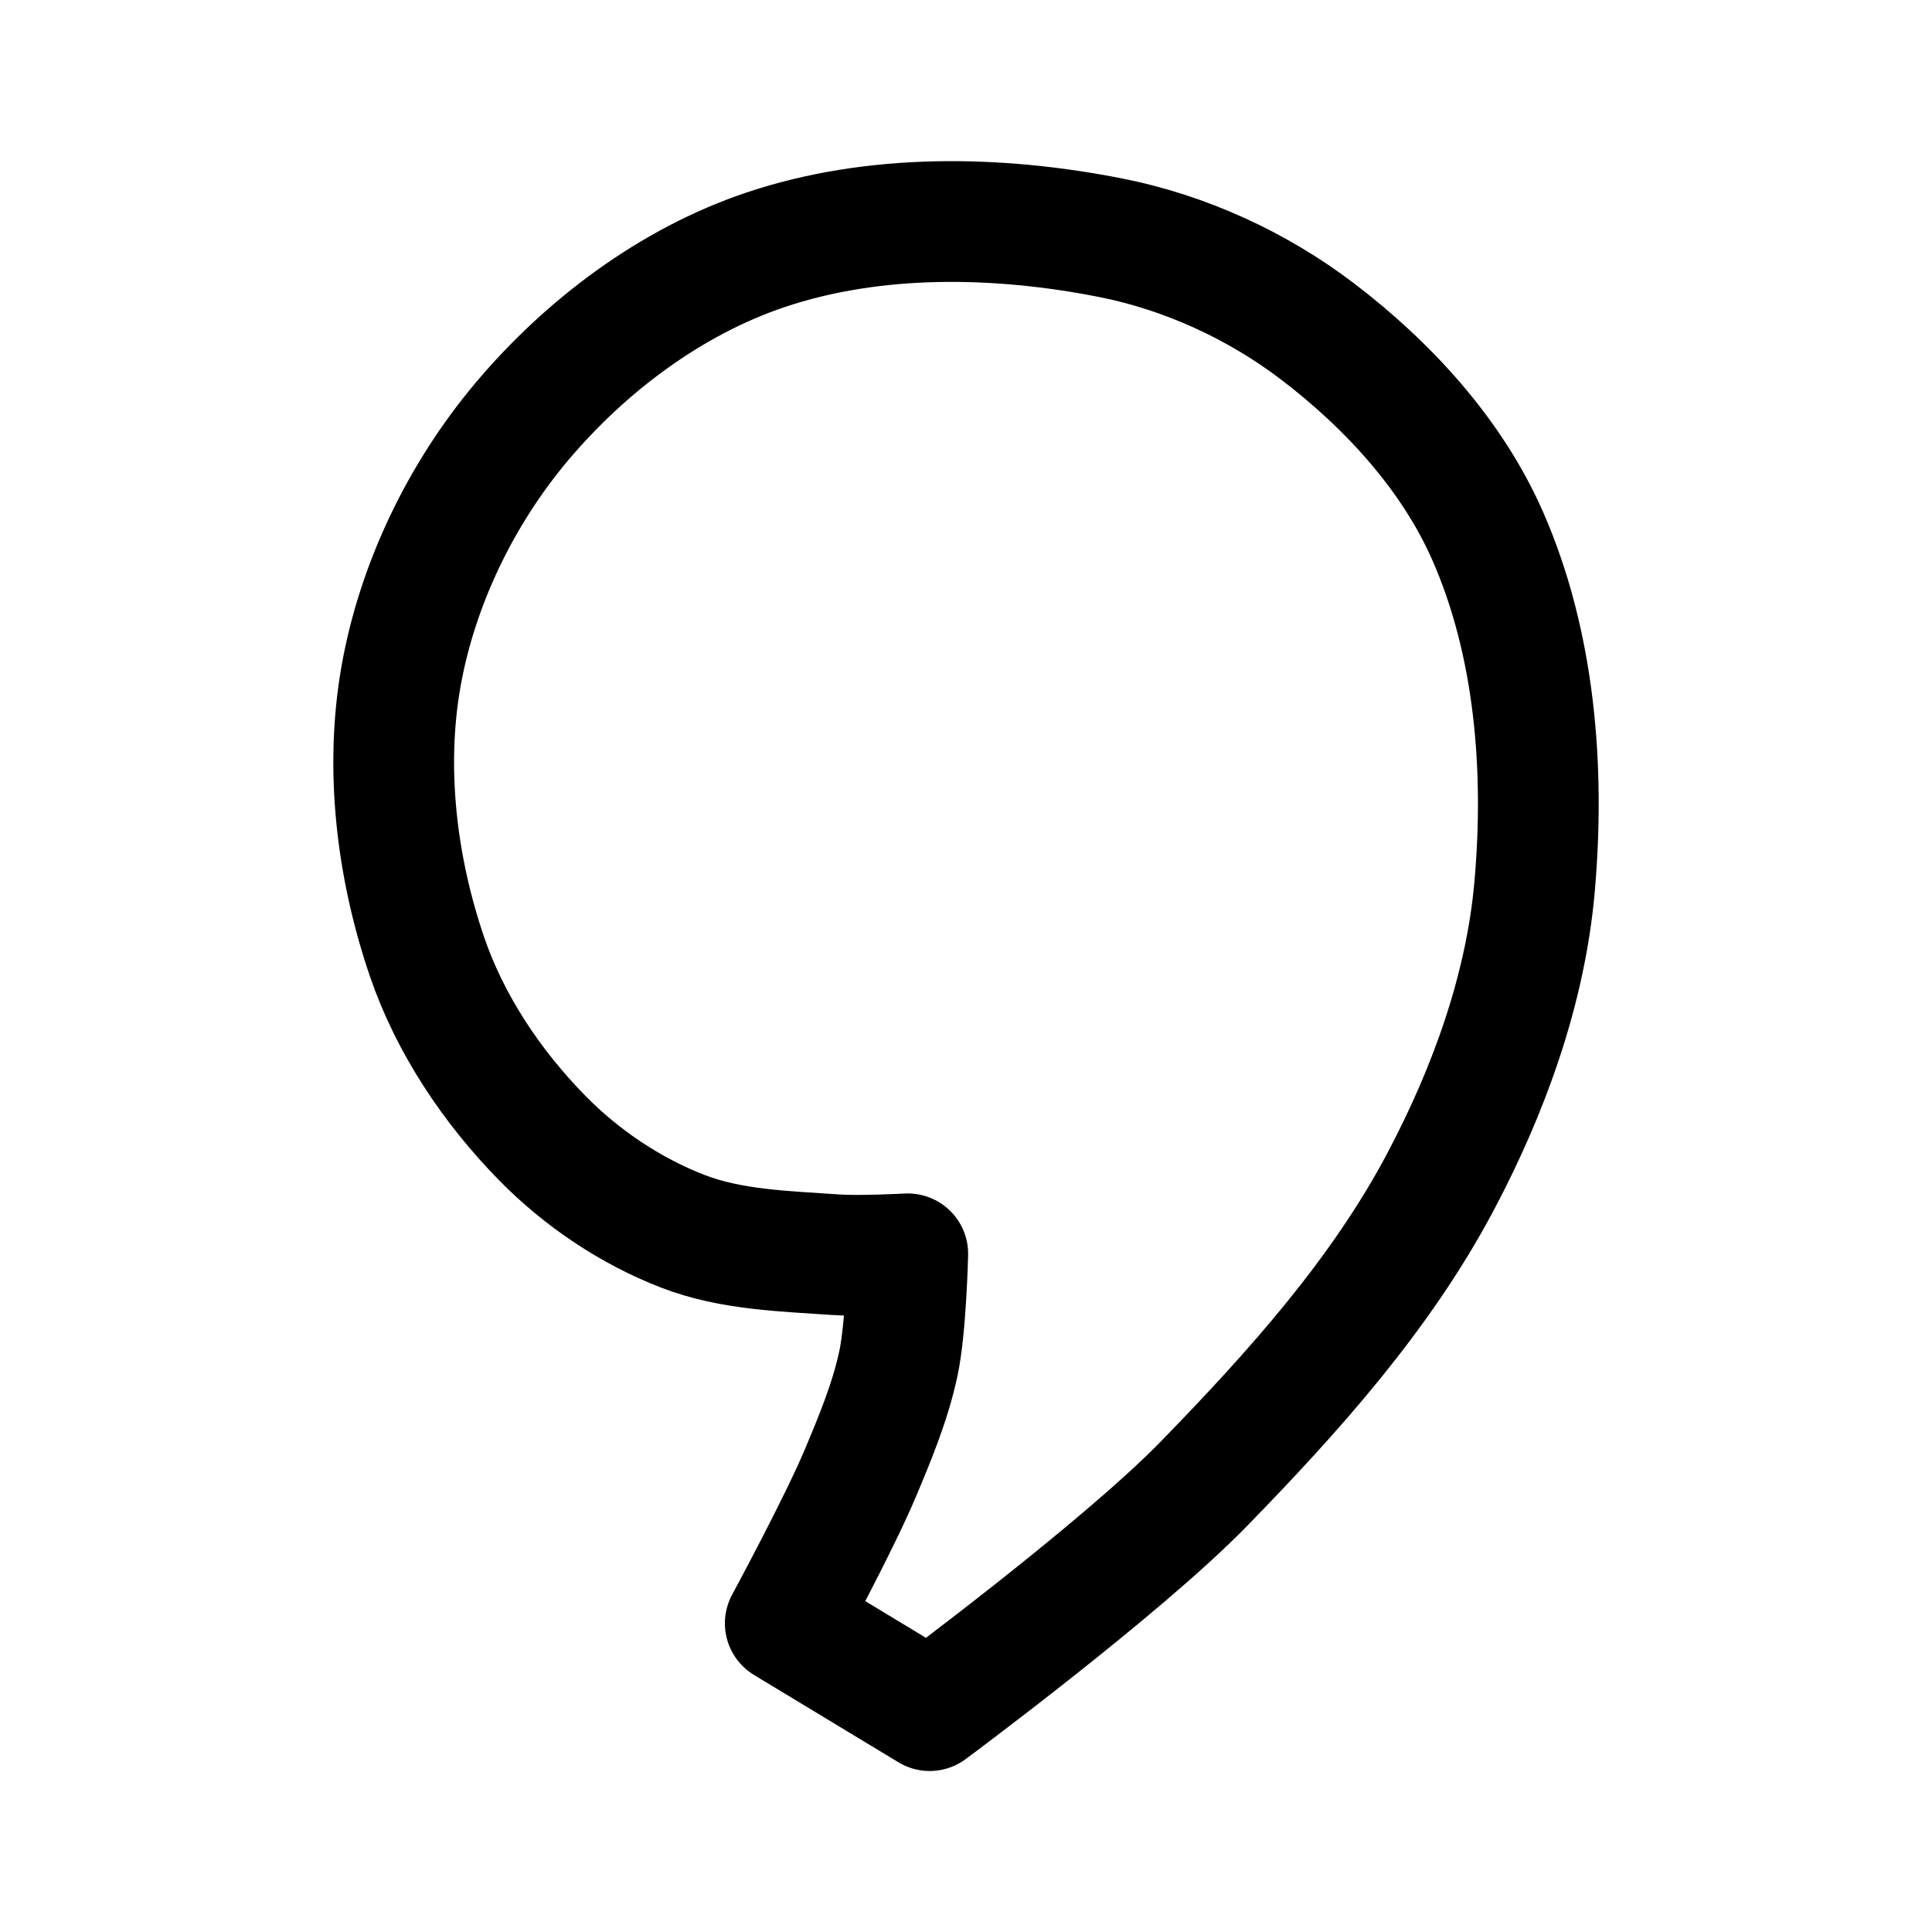
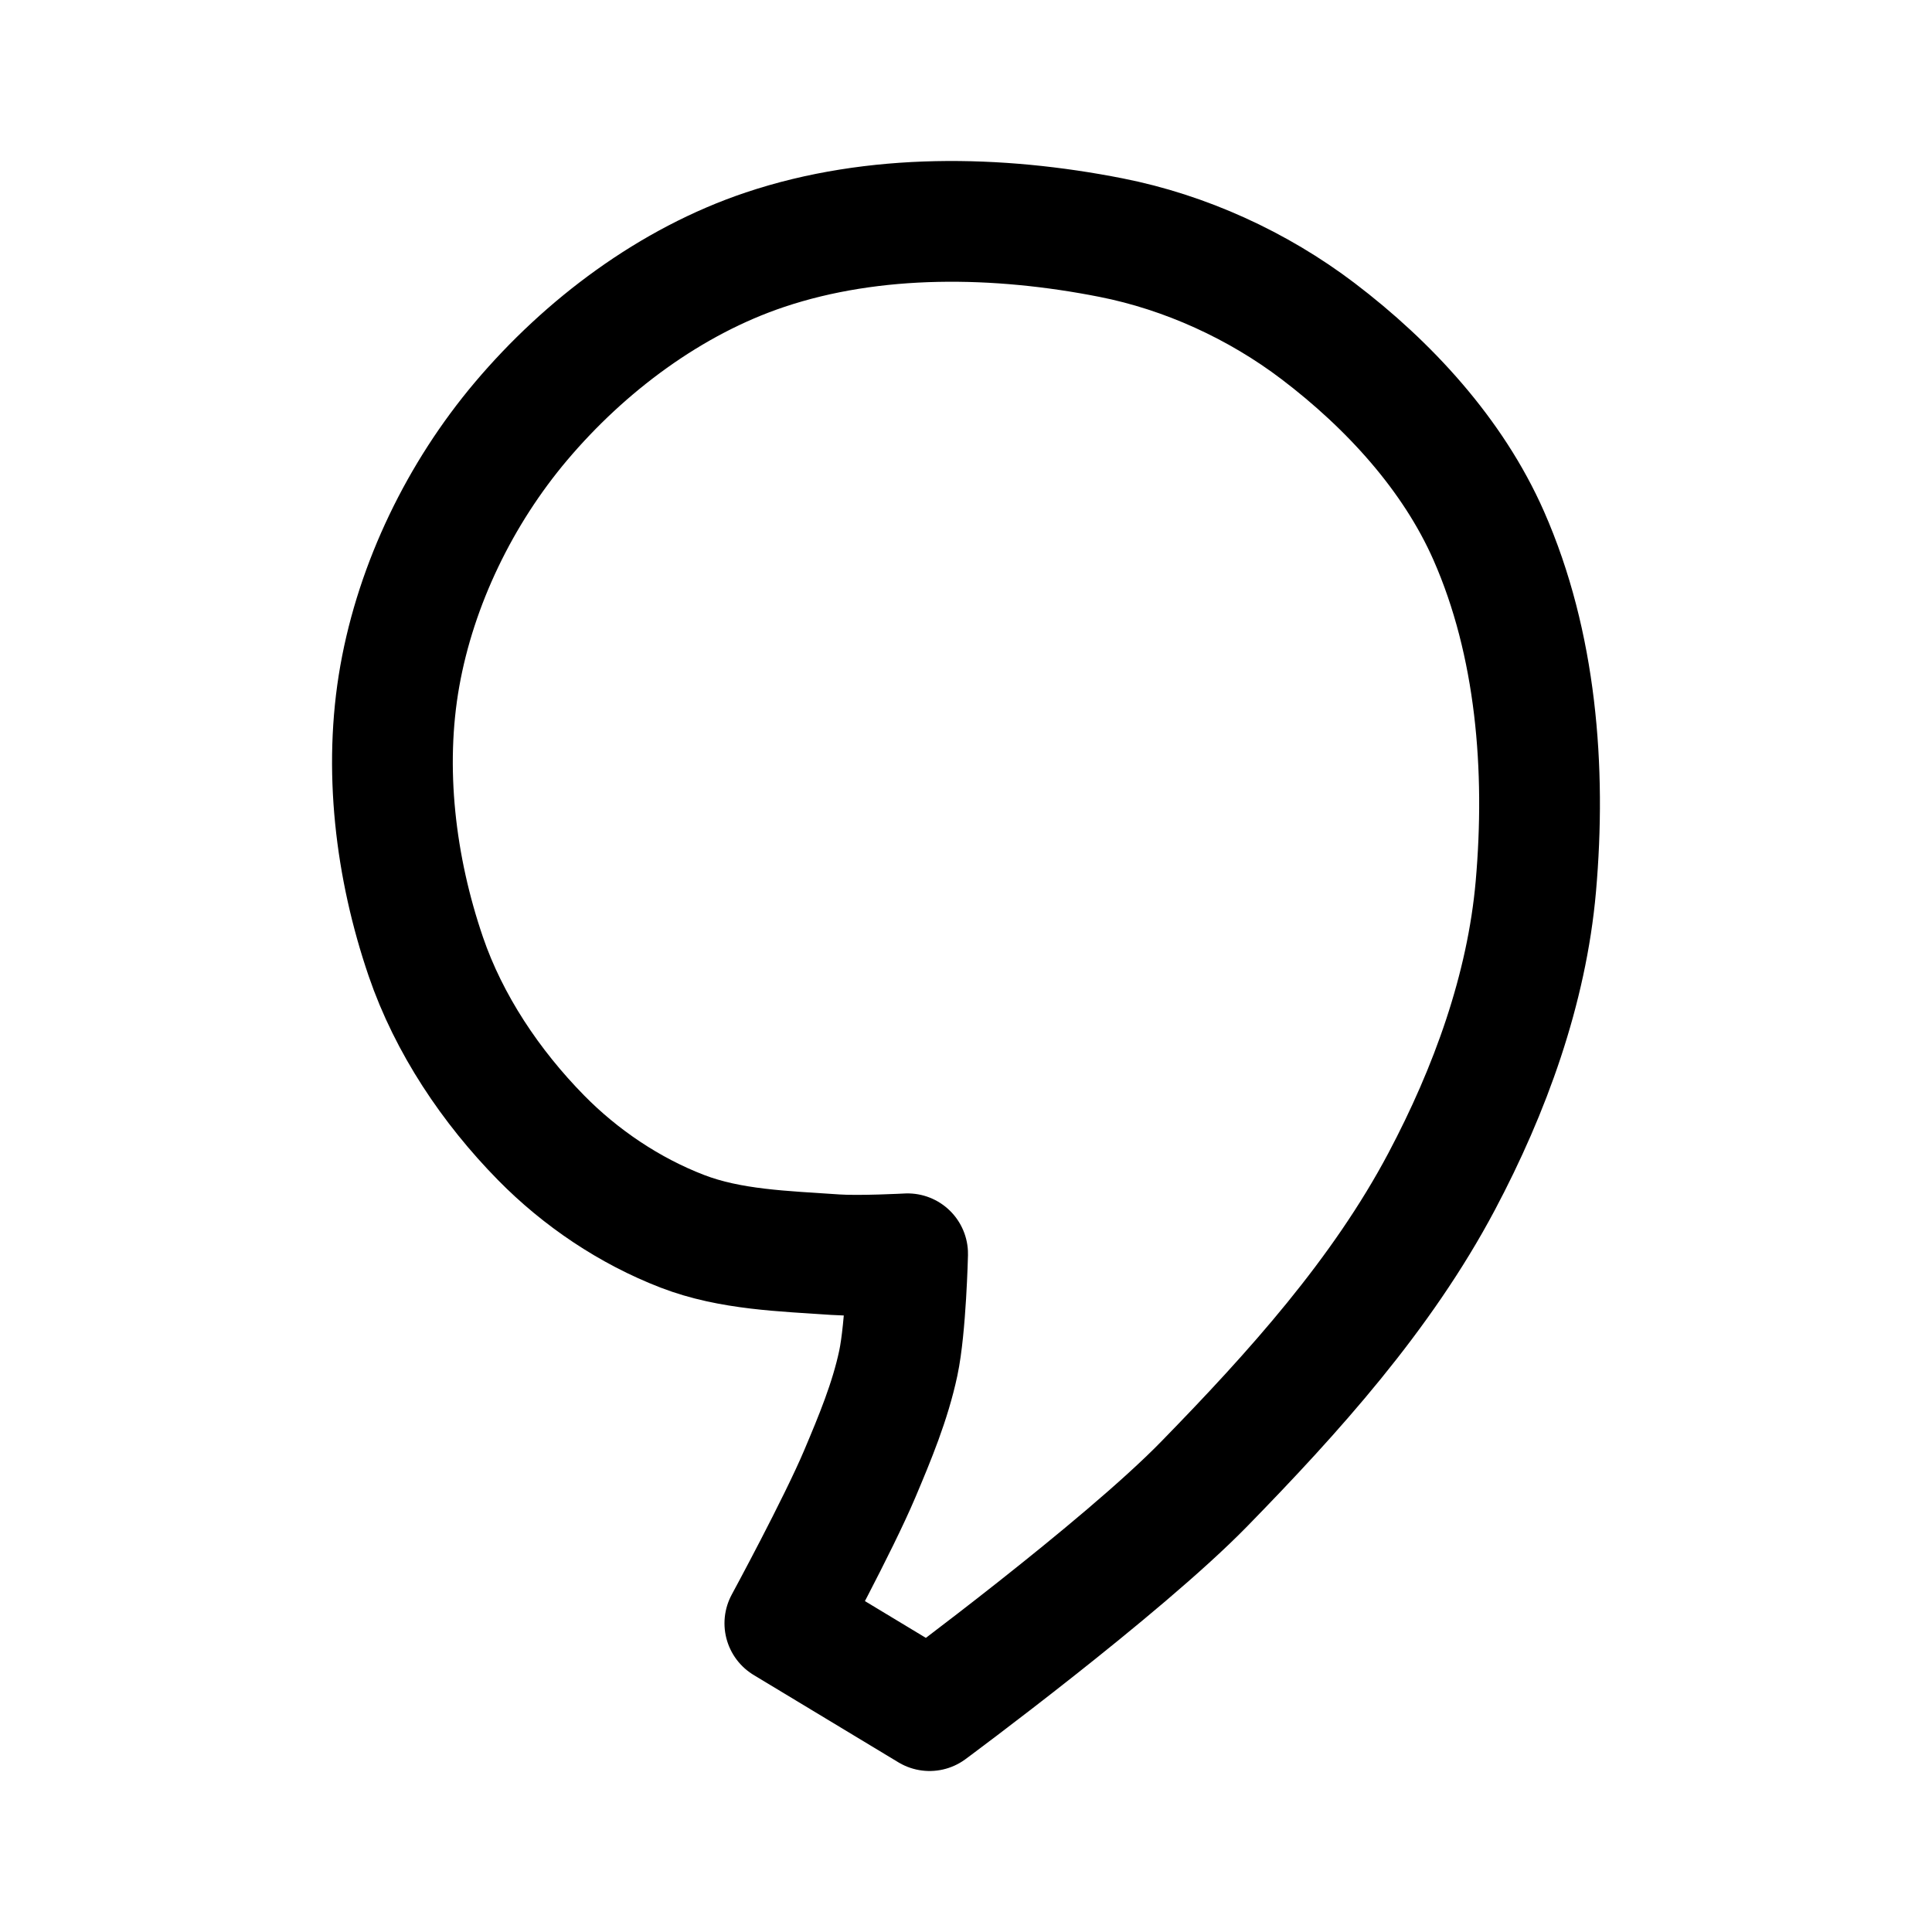
- <svg xmlns="http://www.w3.org/2000/svg" xml:space="preserve" width="192" height="192" viewBox="0 0 192 192">
-   <path d="M78.04 161.323 92.39 170s19.012-14.086 27.226-22.518c8.886-9.124 17.605-18.819 23.553-30.063 4.799-9.071 8.441-19.105 9.339-29.318 1.025-11.675.049-24.112-4.67-34.85-3.543-8.063-9.902-14.983-16.926-20.33-5.972-4.544-13.155-7.837-20.53-9.293-11.22-2.217-23.46-2.444-34.3 1.197-9.367 3.146-17.851 9.516-24.205 17.053C45.849 49.027 41.49 58 39.858 67.19c-1.63 9.19-.44 19.044 2.577 27.88 2.295 6.723 6.45 12.925 11.432 18.007 3.919 3.997 8.776 7.272 14.008 9.293 4.77 1.843 10.07 1.967 15.175 2.323 2.382.167 7.163-.089 7.163-.089s-.17 7.322-.928 10.884c-.807 3.79-2.31 7.414-3.818 10.987-2.15 5.097-7.428 14.847-7.428 14.847" style="fill:none;stroke:#000;stroke-width:12;stroke-linecap:round;stroke-linejoin:round;stroke-dasharray:none;stroke-opacity:1" />
+ <svg xmlns="http://www.w3.org/2000/svg" width="192" height="192" fill="none">
+   <path d="M78 161.322 92.38 170s19.054-14.087 27.286-22.52c8.905-9.125 17.643-18.821 23.604-30.066 4.81-9.072 8.46-19.107 9.36-29.321 1.027-11.676.049-24.114-4.681-34.854-3.55-8.063-9.923-14.984-16.963-20.331-5.985-4.545-13.183-7.838-20.574-9.294-11.245-2.218-23.512-2.445-34.376 1.197-9.387 3.146-17.89 9.517-24.258 17.054-6.04 7.15-10.41 16.124-12.045 25.315-1.633 9.19-.44 19.046 2.583 27.883 2.3 6.723 6.464 12.926 11.457 18.008 3.928 3.998 8.795 7.273 14.038 9.294 4.781 1.843 10.093 1.968 15.209 2.324 2.387.167 7.178-.089 7.178-.089s-.17 7.322-.93 10.885c-.808 3.79-2.315 7.414-3.826 10.988-2.155 5.097-7.444 14.848-7.444 14.848" stroke="#000" stroke-width="12" stroke-linecap="round" stroke-linejoin="round" />
</svg>
